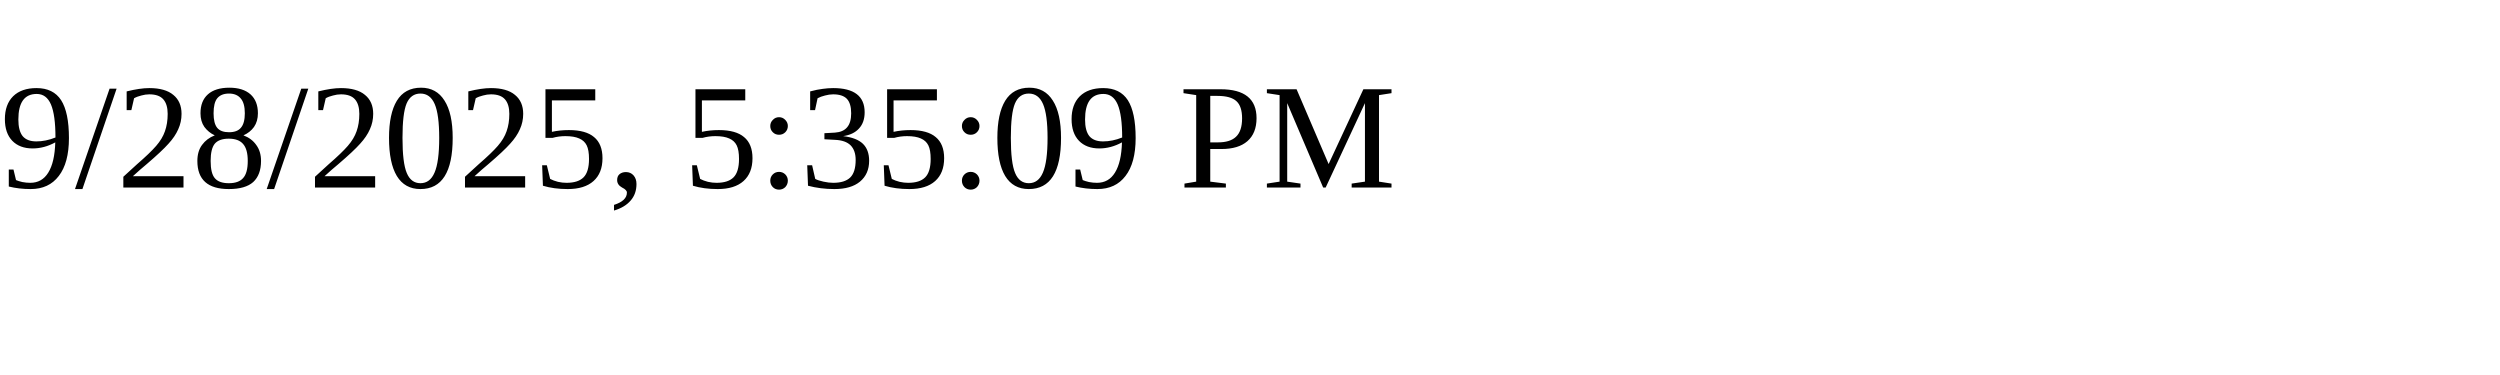
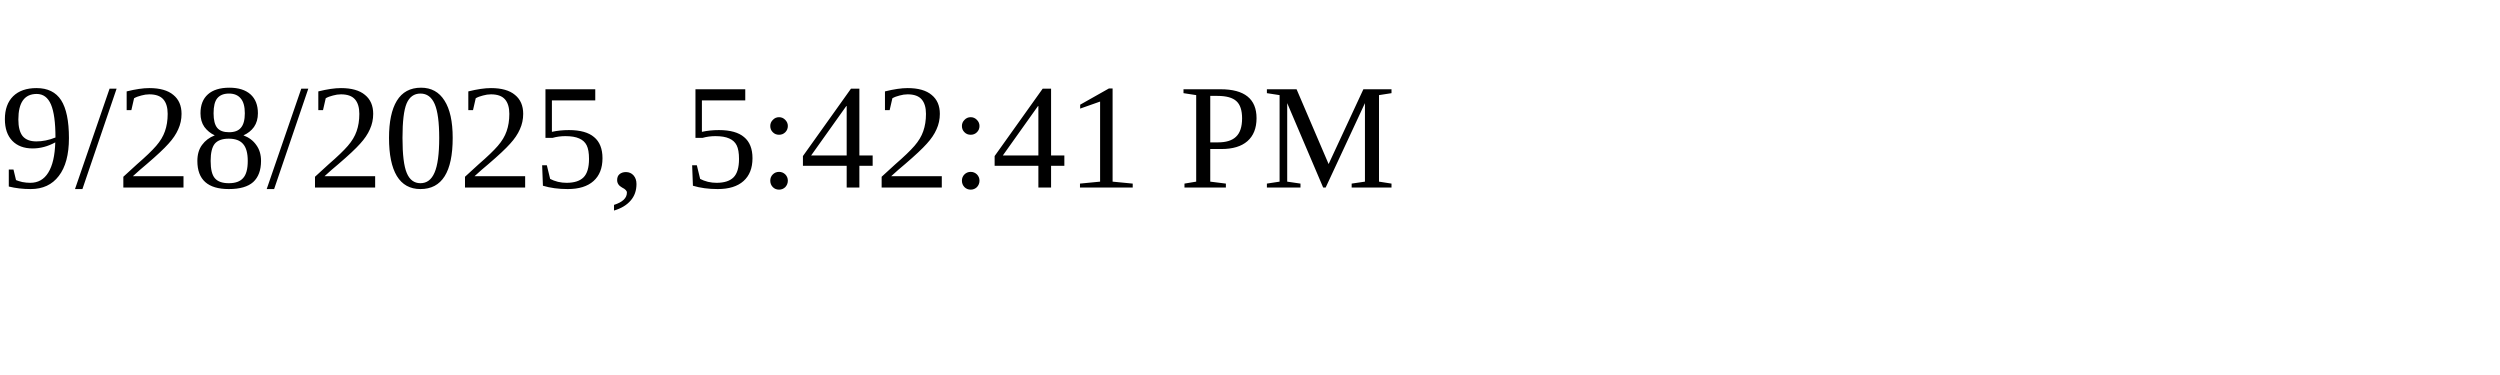
<svg xmlns="http://www.w3.org/2000/svg" height="30" width="200">
-   <text x="0" y="15">9/28/2025, 5:35:09 PM</text>
+   <text x="0" y="15">9/28/2025, 5:42:41 PM</text>
</svg>
